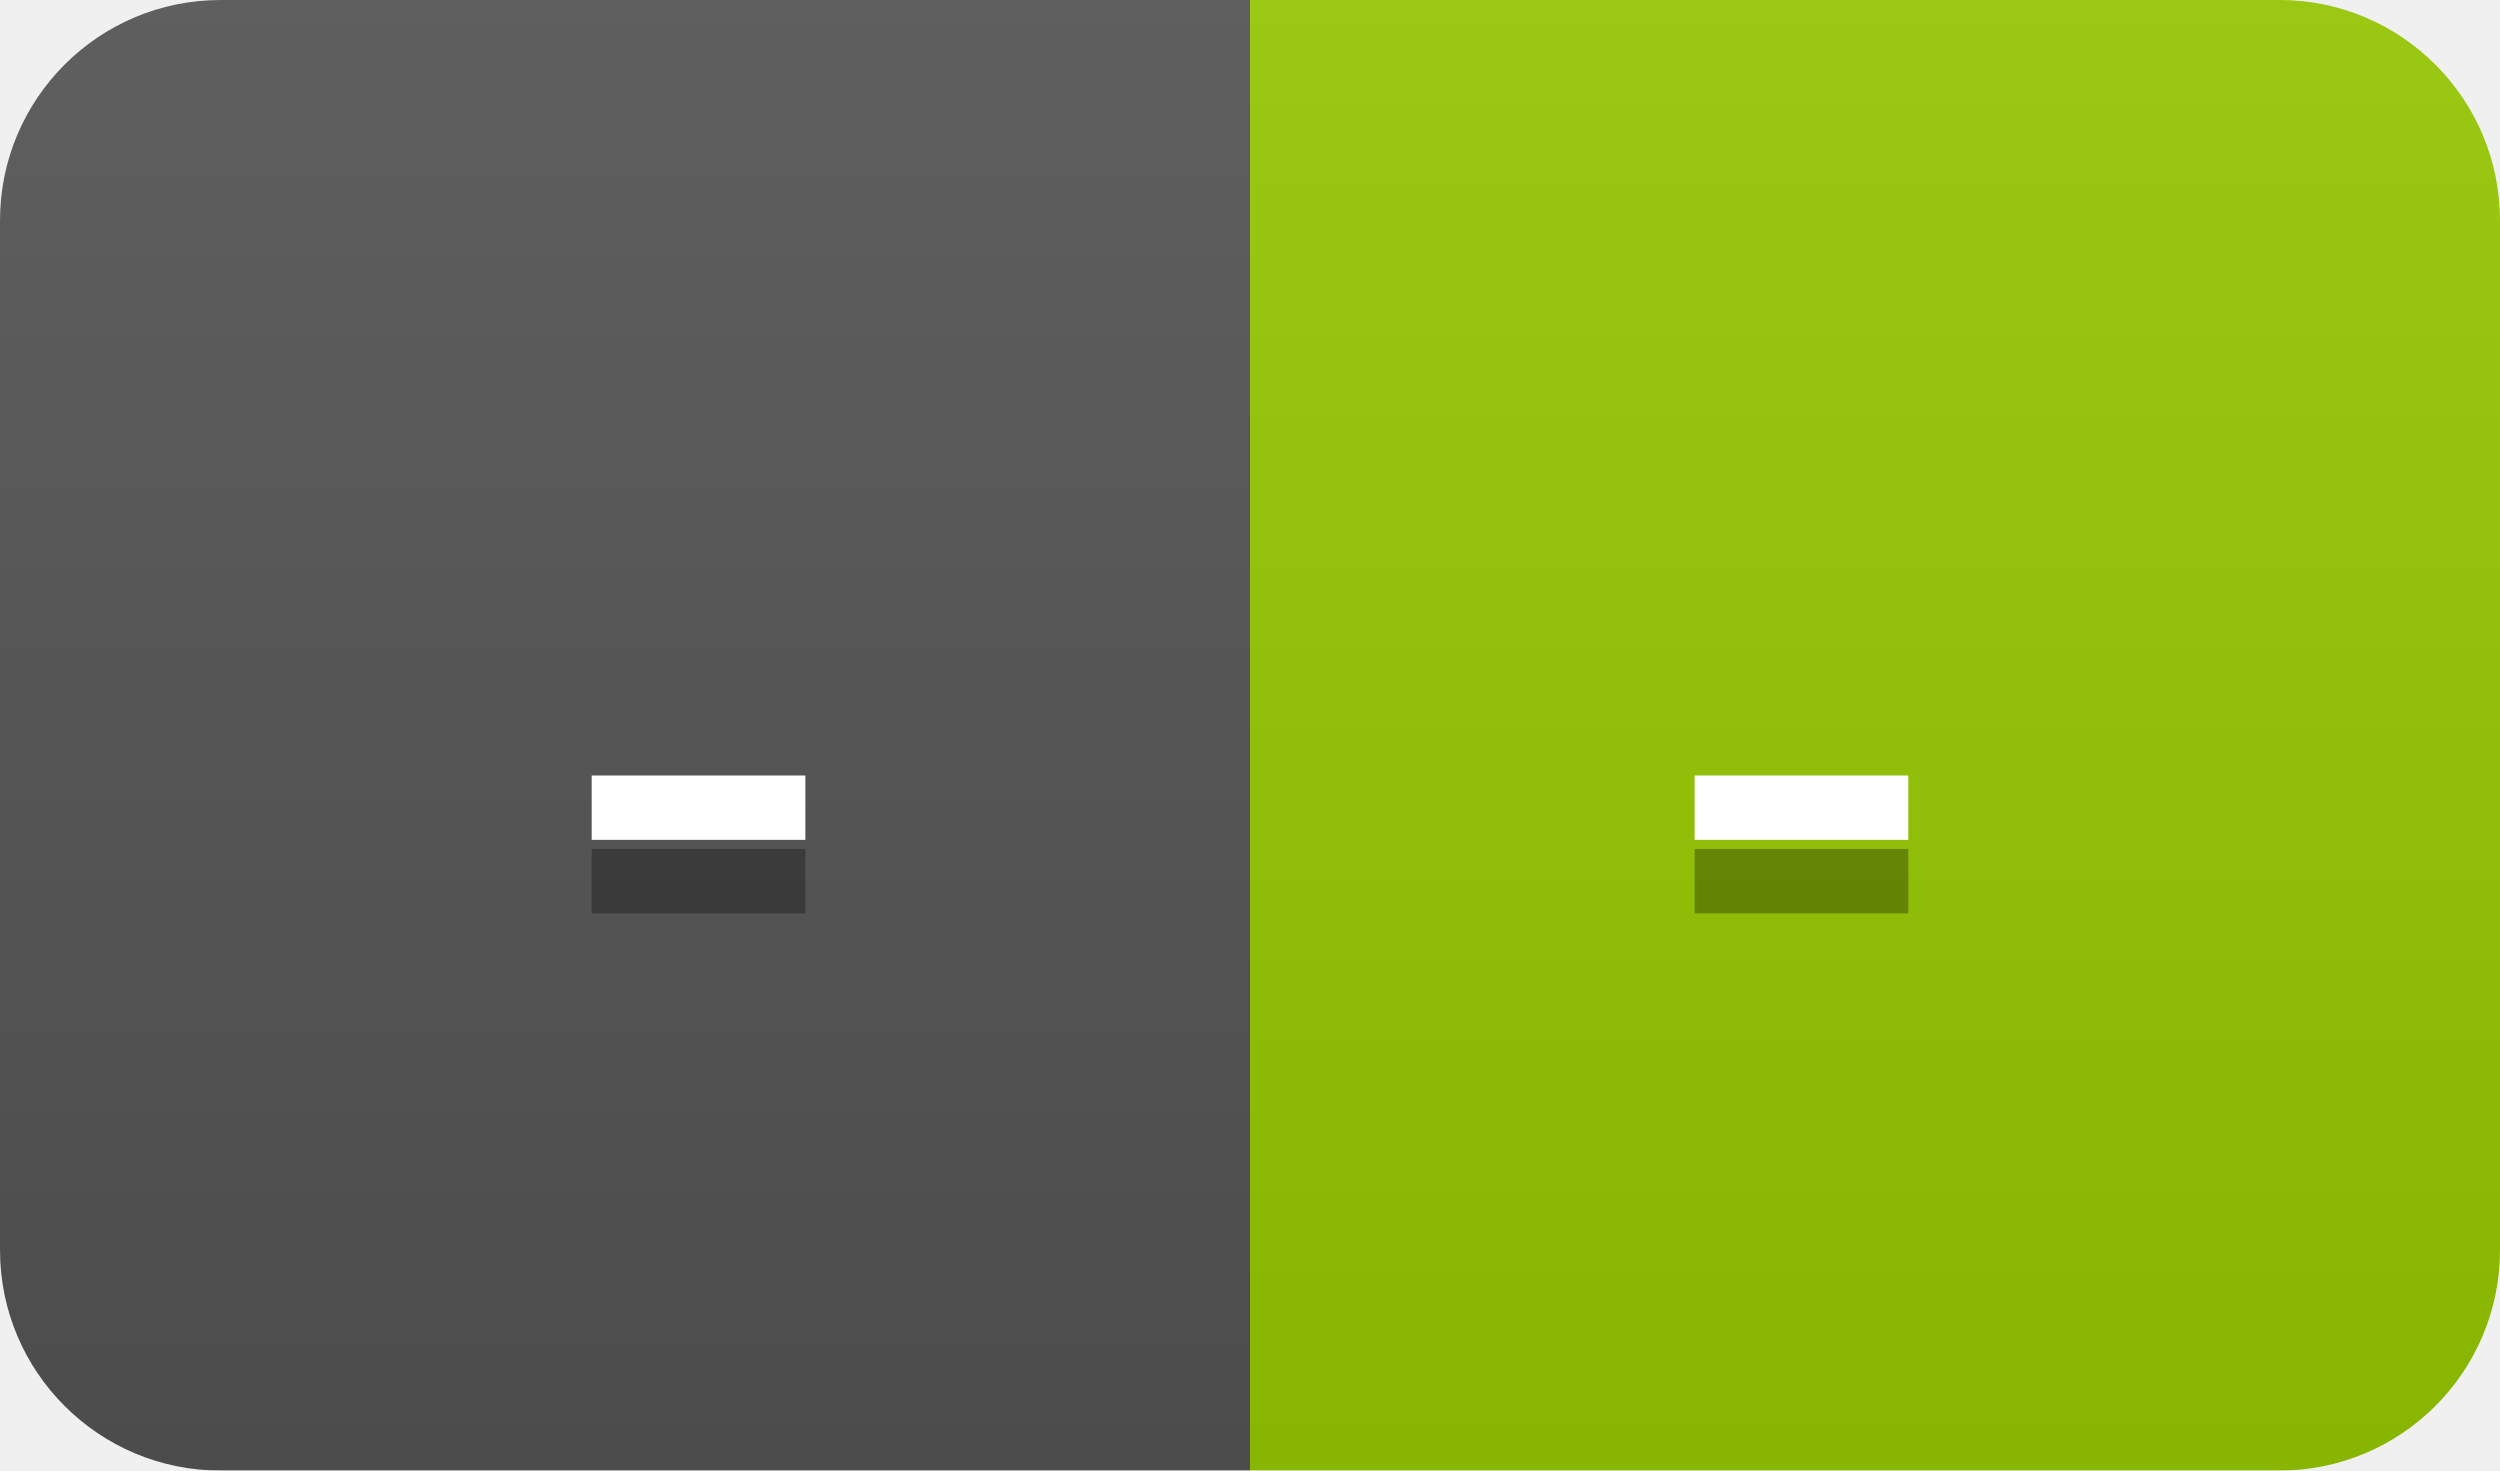
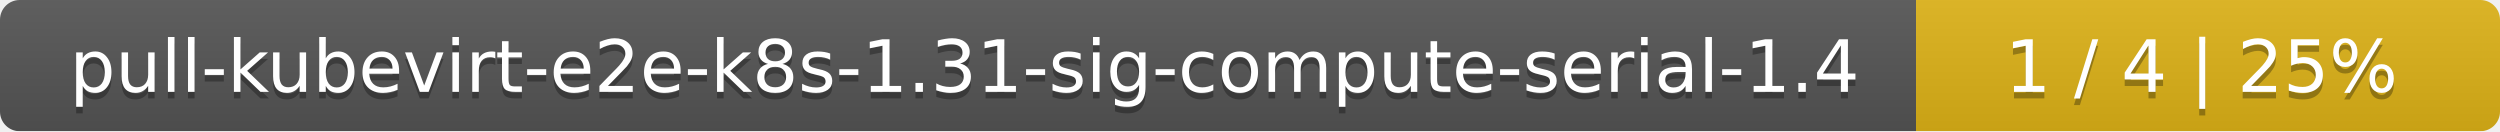
- <svg xmlns="http://www.w3.org/2000/svg" width="34" height="20">
+ <svg xmlns="http://www.w3.org/2000/svg" width="381" height="20">
  <linearGradient id="smooth" x2="0" y2="100%">
    <stop offset="0" stop-color="#bbb" stop-opacity=".1" />
    <stop offset="1" stop-opacity=".1" />
  </linearGradient>
  <mask id="round">
-     <rect width="34" height="20" rx="3" fill="#fff" />
+     <rect width="381" height="20" rx="3" fill="#fff" />
  </mask>
  <g mask="url(#round)">
-     <rect width="17" height="20" fill="#555" />
-     <rect x="17" width="17" height="20" fill="#97ca00" />
-     <rect width="34" height="20" fill="url(#smooth)" />
+     <rect width="292" height="20" fill="#555" />
+     <rect x="292" width="89" height="20" fill="#dfb317" />
+     <rect width="381" height="20" fill="url(#smooth)" />
  </g>
  <g fill="#fff" text-anchor="middle" font-family="DejaVu Sans,Verdana,Geneva,sans-serif" font-size="11">
-     <text x="9.5" y="15" fill="#010101" fill-opacity=".3">-</text>
-     <text x="9.5" y="14">-</text>
-     <text x="24.5" y="15" fill="#010101" fill-opacity=".3">-</text>
-     <text x="24.5" y="14">-</text>
+     <text x="147" y="15" fill="#010101" fill-opacity=".3">pull-kubevirt-e2e-k8s-1.31-sig-compute-serial-1.4</text>
+     <text x="147" y="14">pull-kubevirt-e2e-k8s-1.31-sig-compute-serial-1.4</text>
+     <text x="335.5" y="15" fill="#010101" fill-opacity=".3">1 / 4    |    25%</text>
+     <text x="335.5" y="14">1 / 4    |    25%</text>
  </g>
</svg>
